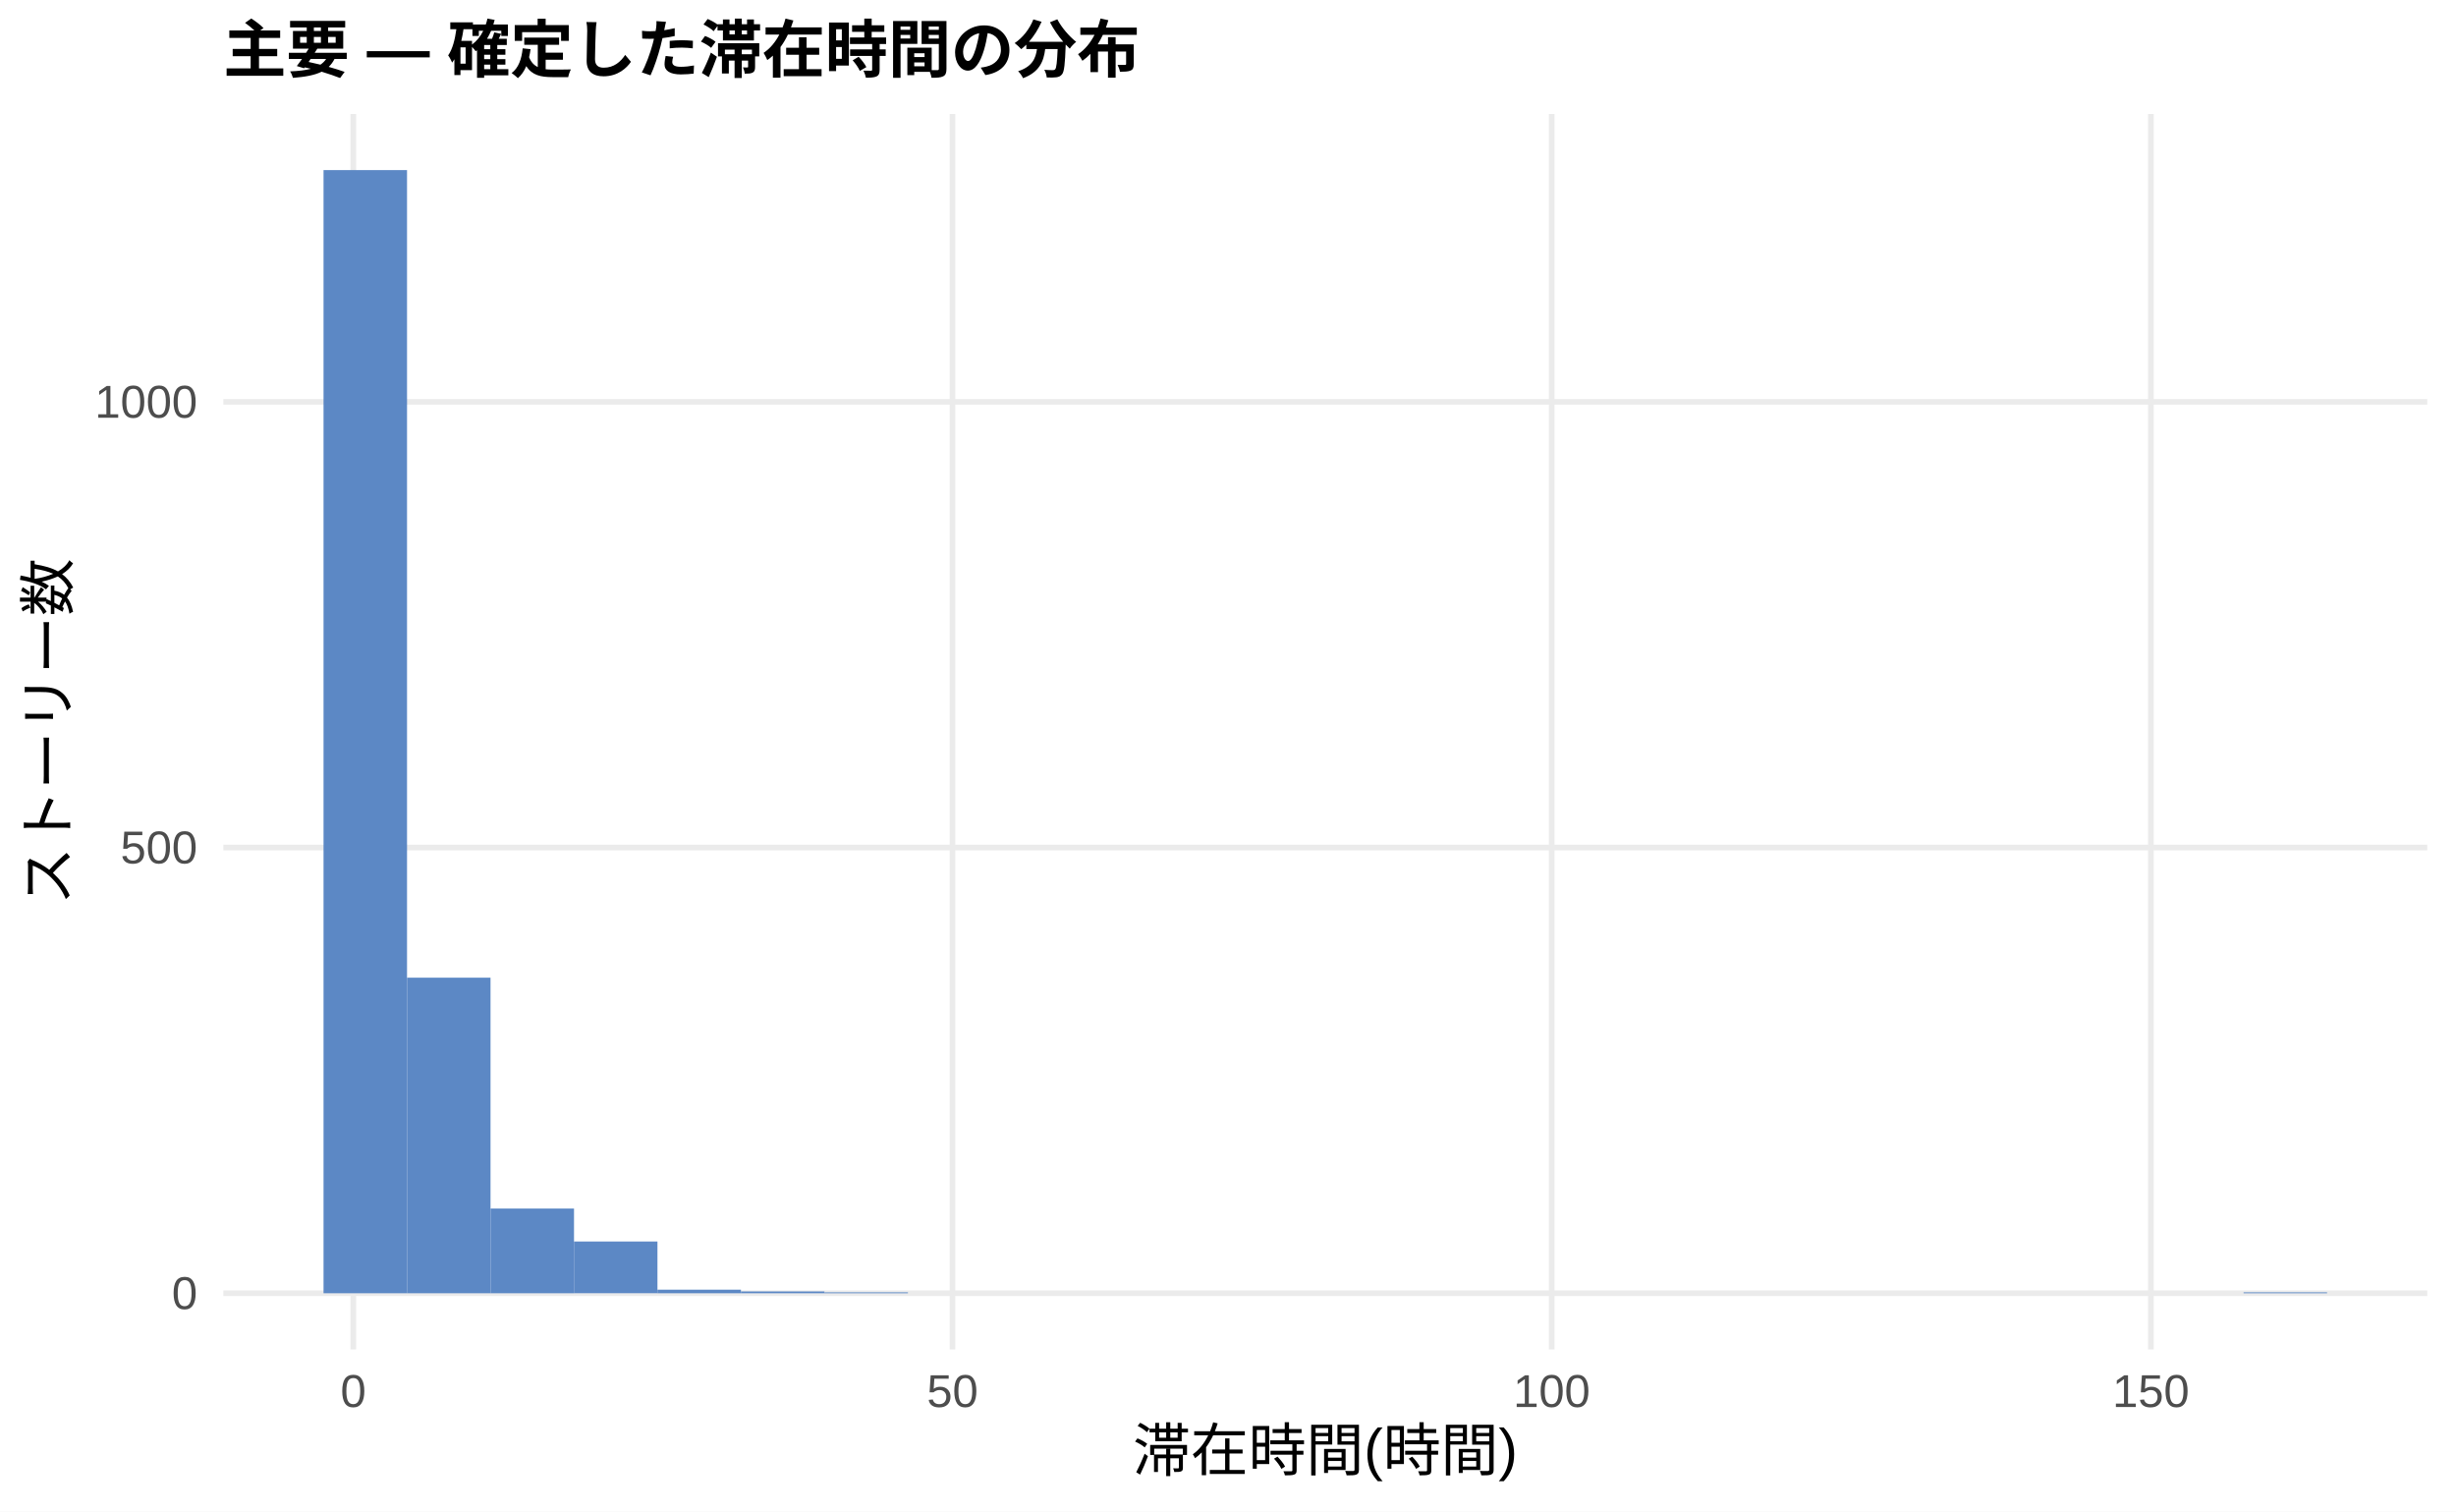
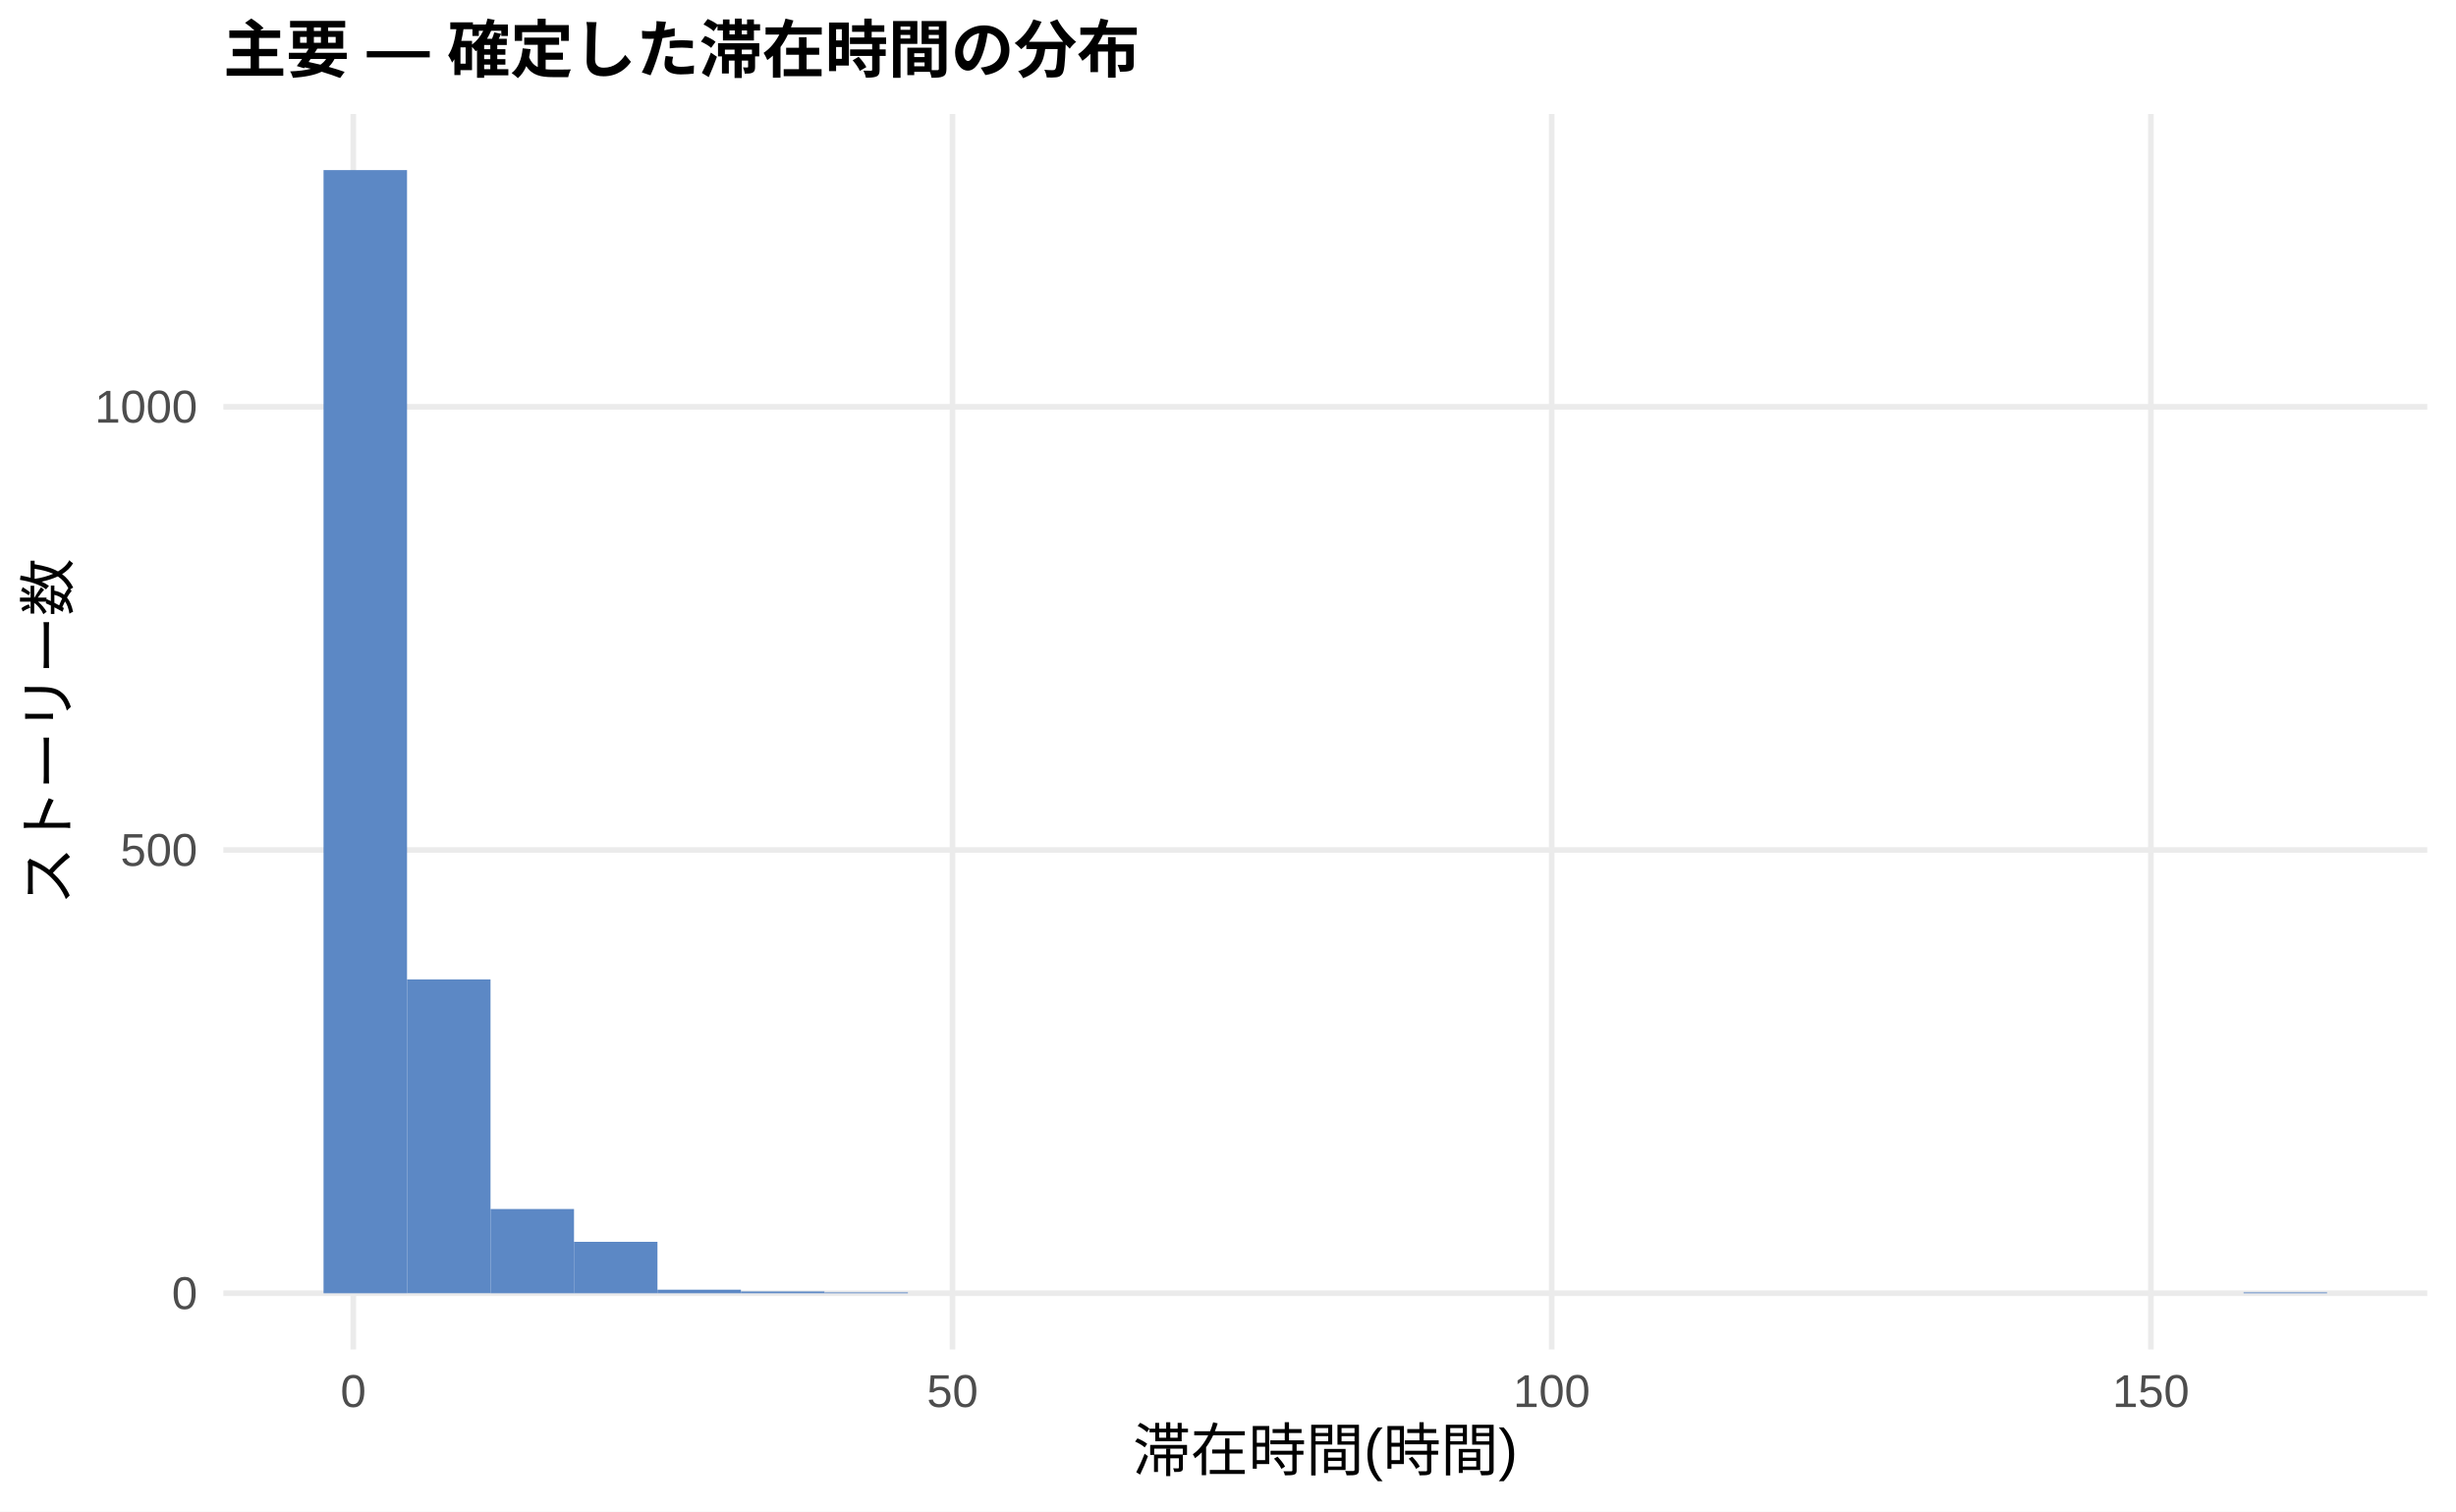
<svg xmlns="http://www.w3.org/2000/svg" width="468.00pt" height="288.00pt" viewBox="0 0 468.00 288.00">
  <g class="svglite">
    <defs>
      <style type="text/css">
    .svglite line, .svglite polyline, .svglite polygon, .svglite path, .svglite rect, .svglite circle {
      fill: none;
      stroke: #000000;
      stroke-linecap: round;
      stroke-linejoin: round;
      stroke-miterlimit: 10.00;
    }
    .svglite text {
      white-space: pre;
    }
    .svglite g.glyphgroup path {
      fill: inherit;
      stroke: none;
    }
  </style>
    </defs>
    <rect width="100%" height="100%" style="stroke: none; fill: #FFFFFF;" />
    <defs>
      <clipPath id="cpMC4wMHw0NjguMDB8MC4wMHwyODguMDA=">
        <rect x="0.00" y="0.00" width="468.00" height="288.00" />
      </clipPath>
    </defs>
    <g clip-path="url(#cpMC4wMHw0NjguMDB8MC4wMHwyODguMDA=)">
      <rect x="0.00" y="0.00" width="468.00" height="288.00" style="stroke-width: 1.07; stroke: none; fill: #FFFFFF;" />
    </g>
    <defs>
      <clipPath id="cpNDIuNTZ8NDYyLjUyfDIxLjcxfDI1Ny4xMg==">
        <rect x="42.56" y="21.71" width="419.96" height="235.41" />
      </clipPath>
    </defs>
    <g clip-path="url(#cpNDIuNTZ8NDYyLjUyfDIxLjcxfDI1Ny4xMg==)">
      <polyline points="42.56,246.42 462.52,246.42 " style="stroke-width: 1.07; stroke: #EBEBEB; stroke-linecap: butt;" />
-       <polyline points="42.56,161.49 462.52,161.49 " style="stroke-width: 1.07; stroke: #EBEBEB; stroke-linecap: butt;" />
-       <polyline points="42.56,76.57 462.52,76.57 " style="stroke-width: 1.07; stroke: #EBEBEB; stroke-linecap: butt;" />
+       <polyline points="42.56,161.96 462.52,161.96 " style="stroke-width: 1.07; stroke: #EBEBEB; stroke-linecap: butt;" />
+       <polyline points="42.56,77.51 462.52,77.51 " style="stroke-width: 1.07; stroke: #EBEBEB; stroke-linecap: butt;" />
      <polyline points="67.32,257.12 67.32,21.71 " style="stroke-width: 1.07; stroke: #EBEBEB; stroke-linecap: butt;" />
      <polyline points="181.50,257.12 181.50,21.71 " style="stroke-width: 1.07; stroke: #EBEBEB; stroke-linecap: butt;" />
      <polyline points="295.68,257.12 295.68,21.71 " style="stroke-width: 1.07; stroke: #EBEBEB; stroke-linecap: butt;" />
      <polyline points="409.86,257.12 409.86,21.71 " style="stroke-width: 1.07; stroke: #EBEBEB; stroke-linecap: butt;" />
      <rect x="61.65" y="32.41" width="15.91" height="214.01" style="stroke-width: 1.07; stroke: none; stroke-linecap: butt; stroke-linejoin: miter; fill: #5C88C5;" />
-       <rect x="77.56" y="186.29" width="15.91" height="60.13" style="stroke-width: 1.07; stroke: none; stroke-linecap: butt; stroke-linejoin: miter; fill: #5C88C5;" />
-       <rect x="93.47" y="230.28" width="15.91" height="16.14" style="stroke-width: 1.07; stroke: none; stroke-linecap: butt; stroke-linejoin: miter; fill: #5C88C5;" />
-       <rect x="109.37" y="236.56" width="15.91" height="9.85" style="stroke-width: 1.07; stroke: none; stroke-linecap: butt; stroke-linejoin: miter; fill: #5C88C5;" />
+       <rect x="77.56" y="186.62" width="15.91" height="59.79" style="stroke-width: 1.07; stroke: none; stroke-linecap: butt; stroke-linejoin: miter; fill: #5C88C5;" />
+       <rect x="93.47" y="230.37" width="15.91" height="16.05" style="stroke-width: 1.07; stroke: none; stroke-linecap: butt; stroke-linejoin: miter; fill: #5C88C5;" />
+       <rect x="109.37" y="236.62" width="15.91" height="9.80" style="stroke-width: 1.07; stroke: none; stroke-linecap: butt; stroke-linejoin: miter; fill: #5C88C5;" />
      <rect x="125.28" y="245.74" width="15.91" height="0.68" style="stroke-width: 1.07; stroke: none; stroke-linecap: butt; stroke-linejoin: miter; fill: #5C88C5;" />
      <rect x="141.19" y="246.08" width="15.91" height="0.34" style="stroke-width: 1.07; stroke: none; stroke-linecap: butt; stroke-linejoin: miter; fill: #5C88C5;" />
      <rect x="157.10" y="246.25" width="15.91" height="0.17" style="stroke-width: 1.07; stroke: none; stroke-linecap: butt; stroke-linejoin: miter; fill: #5C88C5;" />
      <rect x="173.00" y="246.42" width="15.91" height="0.00" style="stroke-width: 1.07; stroke: none; stroke-linecap: butt; stroke-linejoin: miter; fill: #5C88C5;" />
      <rect x="188.91" y="246.42" width="15.91" height="0.00" style="stroke-width: 1.07; stroke: none; stroke-linecap: butt; stroke-linejoin: miter; fill: #5C88C5;" />
      <rect x="204.82" y="246.42" width="15.91" height="0.00" style="stroke-width: 1.07; stroke: none; stroke-linecap: butt; stroke-linejoin: miter; fill: #5C88C5;" />
      <rect x="220.73" y="246.42" width="15.91" height="0.00" style="stroke-width: 1.07; stroke: none; stroke-linecap: butt; stroke-linejoin: miter; fill: #5C88C5;" />
      <rect x="236.63" y="246.42" width="15.91" height="0.00" style="stroke-width: 1.07; stroke: none; stroke-linecap: butt; stroke-linejoin: miter; fill: #5C88C5;" />
      <rect x="252.54" y="246.42" width="15.91" height="0.00" style="stroke-width: 1.07; stroke: none; stroke-linecap: butt; stroke-linejoin: miter; fill: #5C88C5;" />
      <rect x="268.45" y="246.42" width="15.91" height="0.00" style="stroke-width: 1.07; stroke: none; stroke-linecap: butt; stroke-linejoin: miter; fill: #5C88C5;" />
      <rect x="284.36" y="246.42" width="15.91" height="0.00" style="stroke-width: 1.07; stroke: none; stroke-linecap: butt; stroke-linejoin: miter; fill: #5C88C5;" />
      <rect x="300.26" y="246.42" width="15.91" height="0.00" style="stroke-width: 1.07; stroke: none; stroke-linecap: butt; stroke-linejoin: miter; fill: #5C88C5;" />
      <rect x="316.17" y="246.42" width="15.91" height="0.00" style="stroke-width: 1.07; stroke: none; stroke-linecap: butt; stroke-linejoin: miter; fill: #5C88C5;" />
      <rect x="332.08" y="246.42" width="15.91" height="0.00" style="stroke-width: 1.07; stroke: none; stroke-linecap: butt; stroke-linejoin: miter; fill: #5C88C5;" />
      <rect x="347.99" y="246.42" width="15.91" height="0.00" style="stroke-width: 1.07; stroke: none; stroke-linecap: butt; stroke-linejoin: miter; fill: #5C88C5;" />
      <rect x="363.89" y="246.42" width="15.91" height="0.00" style="stroke-width: 1.07; stroke: none; stroke-linecap: butt; stroke-linejoin: miter; fill: #5C88C5;" />
      <rect x="379.80" y="246.42" width="15.91" height="0.00" style="stroke-width: 1.07; stroke: none; stroke-linecap: butt; stroke-linejoin: miter; fill: #5C88C5;" />
      <rect x="395.71" y="246.42" width="15.91" height="0.00" style="stroke-width: 1.07; stroke: none; stroke-linecap: butt; stroke-linejoin: miter; fill: #5C88C5;" />
      <rect x="411.62" y="246.42" width="15.91" height="0.00" style="stroke-width: 1.07; stroke: none; stroke-linecap: butt; stroke-linejoin: miter; fill: #5C88C5;" />
      <rect x="427.52" y="246.25" width="15.91" height="0.17" style="stroke-width: 1.07; stroke: none; stroke-linecap: butt; stroke-linejoin: miter; fill: #5C88C5;" />
    </g>
    <g clip-path="url(#cpMC4wMHw0NjguMDB8MC4wMHwyODguMDA=)">
      <text x="37.63" y="249.44" text-anchor="end" style="font-size: 8.80px;fill: #4D4D4D; font-family: &quot;Liberation Sans&quot;;" textLength="4.89px" lengthAdjust="spacingAndGlyphs">0</text>
-       <text x="37.63" y="164.52" text-anchor="end" style="font-size: 8.80px;fill: #4D4D4D; font-family: &quot;Liberation Sans&quot;;" textLength="14.67px" lengthAdjust="spacingAndGlyphs">500</text>
-       <text x="37.63" y="79.60" text-anchor="end" style="font-size: 8.80px;fill: #4D4D4D; font-family: &quot;Liberation Sans&quot;;" textLength="19.56px" lengthAdjust="spacingAndGlyphs">1000</text>
+       <text x="37.63" y="164.99" text-anchor="end" style="font-size: 8.80px;fill: #4D4D4D; font-family: &quot;Liberation Sans&quot;;" textLength="14.67px" lengthAdjust="spacingAndGlyphs">500</text>
+       <text x="37.63" y="80.53" text-anchor="end" style="font-size: 8.80px;fill: #4D4D4D; font-family: &quot;Liberation Sans&quot;;" textLength="19.56px" lengthAdjust="spacingAndGlyphs">1000</text>
      <text x="67.32" y="268.10" text-anchor="middle" style="font-size: 8.80px;fill: #4D4D4D; font-family: &quot;Liberation Sans&quot;;" textLength="4.89px" lengthAdjust="spacingAndGlyphs">0</text>
      <text x="181.50" y="268.10" text-anchor="middle" style="font-size: 8.80px;fill: #4D4D4D; font-family: &quot;Liberation Sans&quot;;" textLength="9.78px" lengthAdjust="spacingAndGlyphs">50</text>
      <text x="295.68" y="268.10" text-anchor="middle" style="font-size: 8.80px;fill: #4D4D4D; font-family: &quot;Liberation Sans&quot;;" textLength="14.67px" lengthAdjust="spacingAndGlyphs">100</text>
      <text x="409.86" y="268.10" text-anchor="middle" style="font-size: 8.80px;fill: #4D4D4D; font-family: &quot;Liberation Sans&quot;;" textLength="14.67px" lengthAdjust="spacingAndGlyphs">150</text>
      <text x="252.54" y="280.24" text-anchor="middle" style="font-size: 11.00px; font-family: &quot;Liberation Sans&quot;;" textLength="73.31px" lengthAdjust="spacingAndGlyphs">滞在時間(時間)</text>
      <text transform="translate(13.05,139.41) rotate(-90)" text-anchor="middle" style="font-size: 11.00px; font-family: &quot;Liberation Sans&quot;;" textLength="66.00px" lengthAdjust="spacingAndGlyphs">ストーリー数</text>
      <text x="42.56" y="13.74" style="font-size: 12.00px; font-weight: bold; font-family: &quot;Liberation Sans&quot;;" textLength="174.66px" lengthAdjust="spacingAndGlyphs">主要 — 確定した滞在時間の分布</text>
    </g>
  </g>
</svg>
